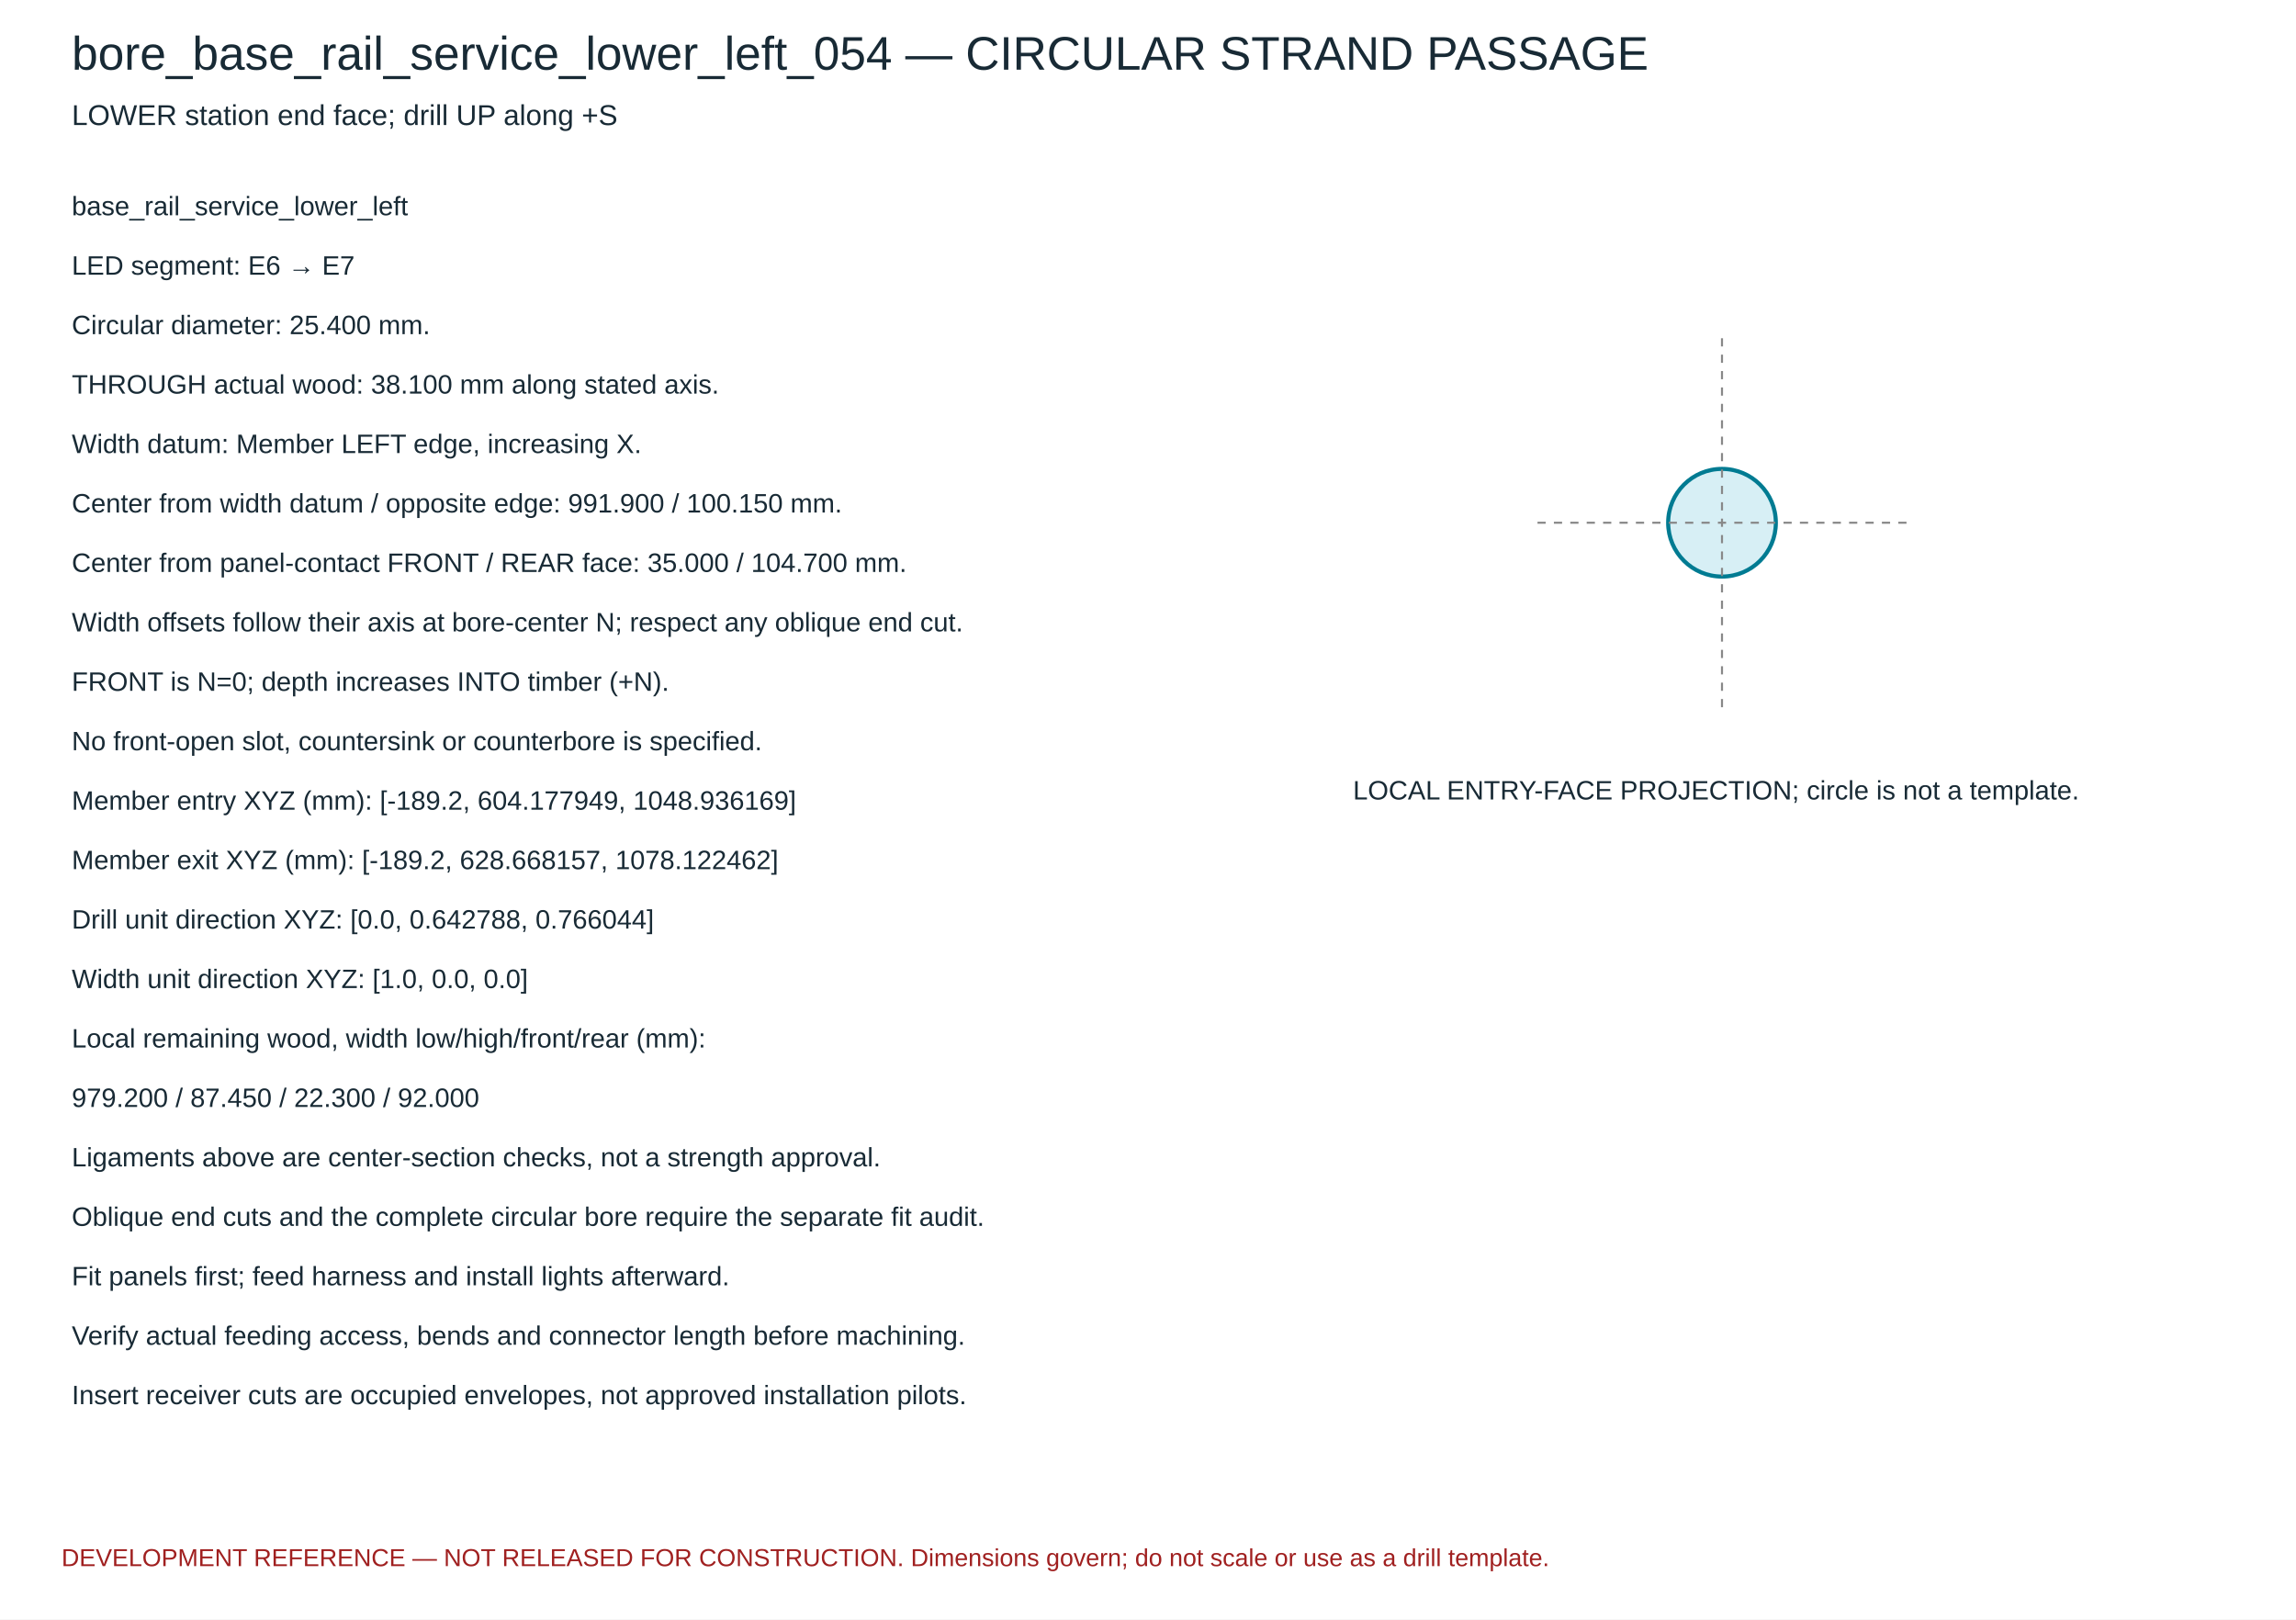
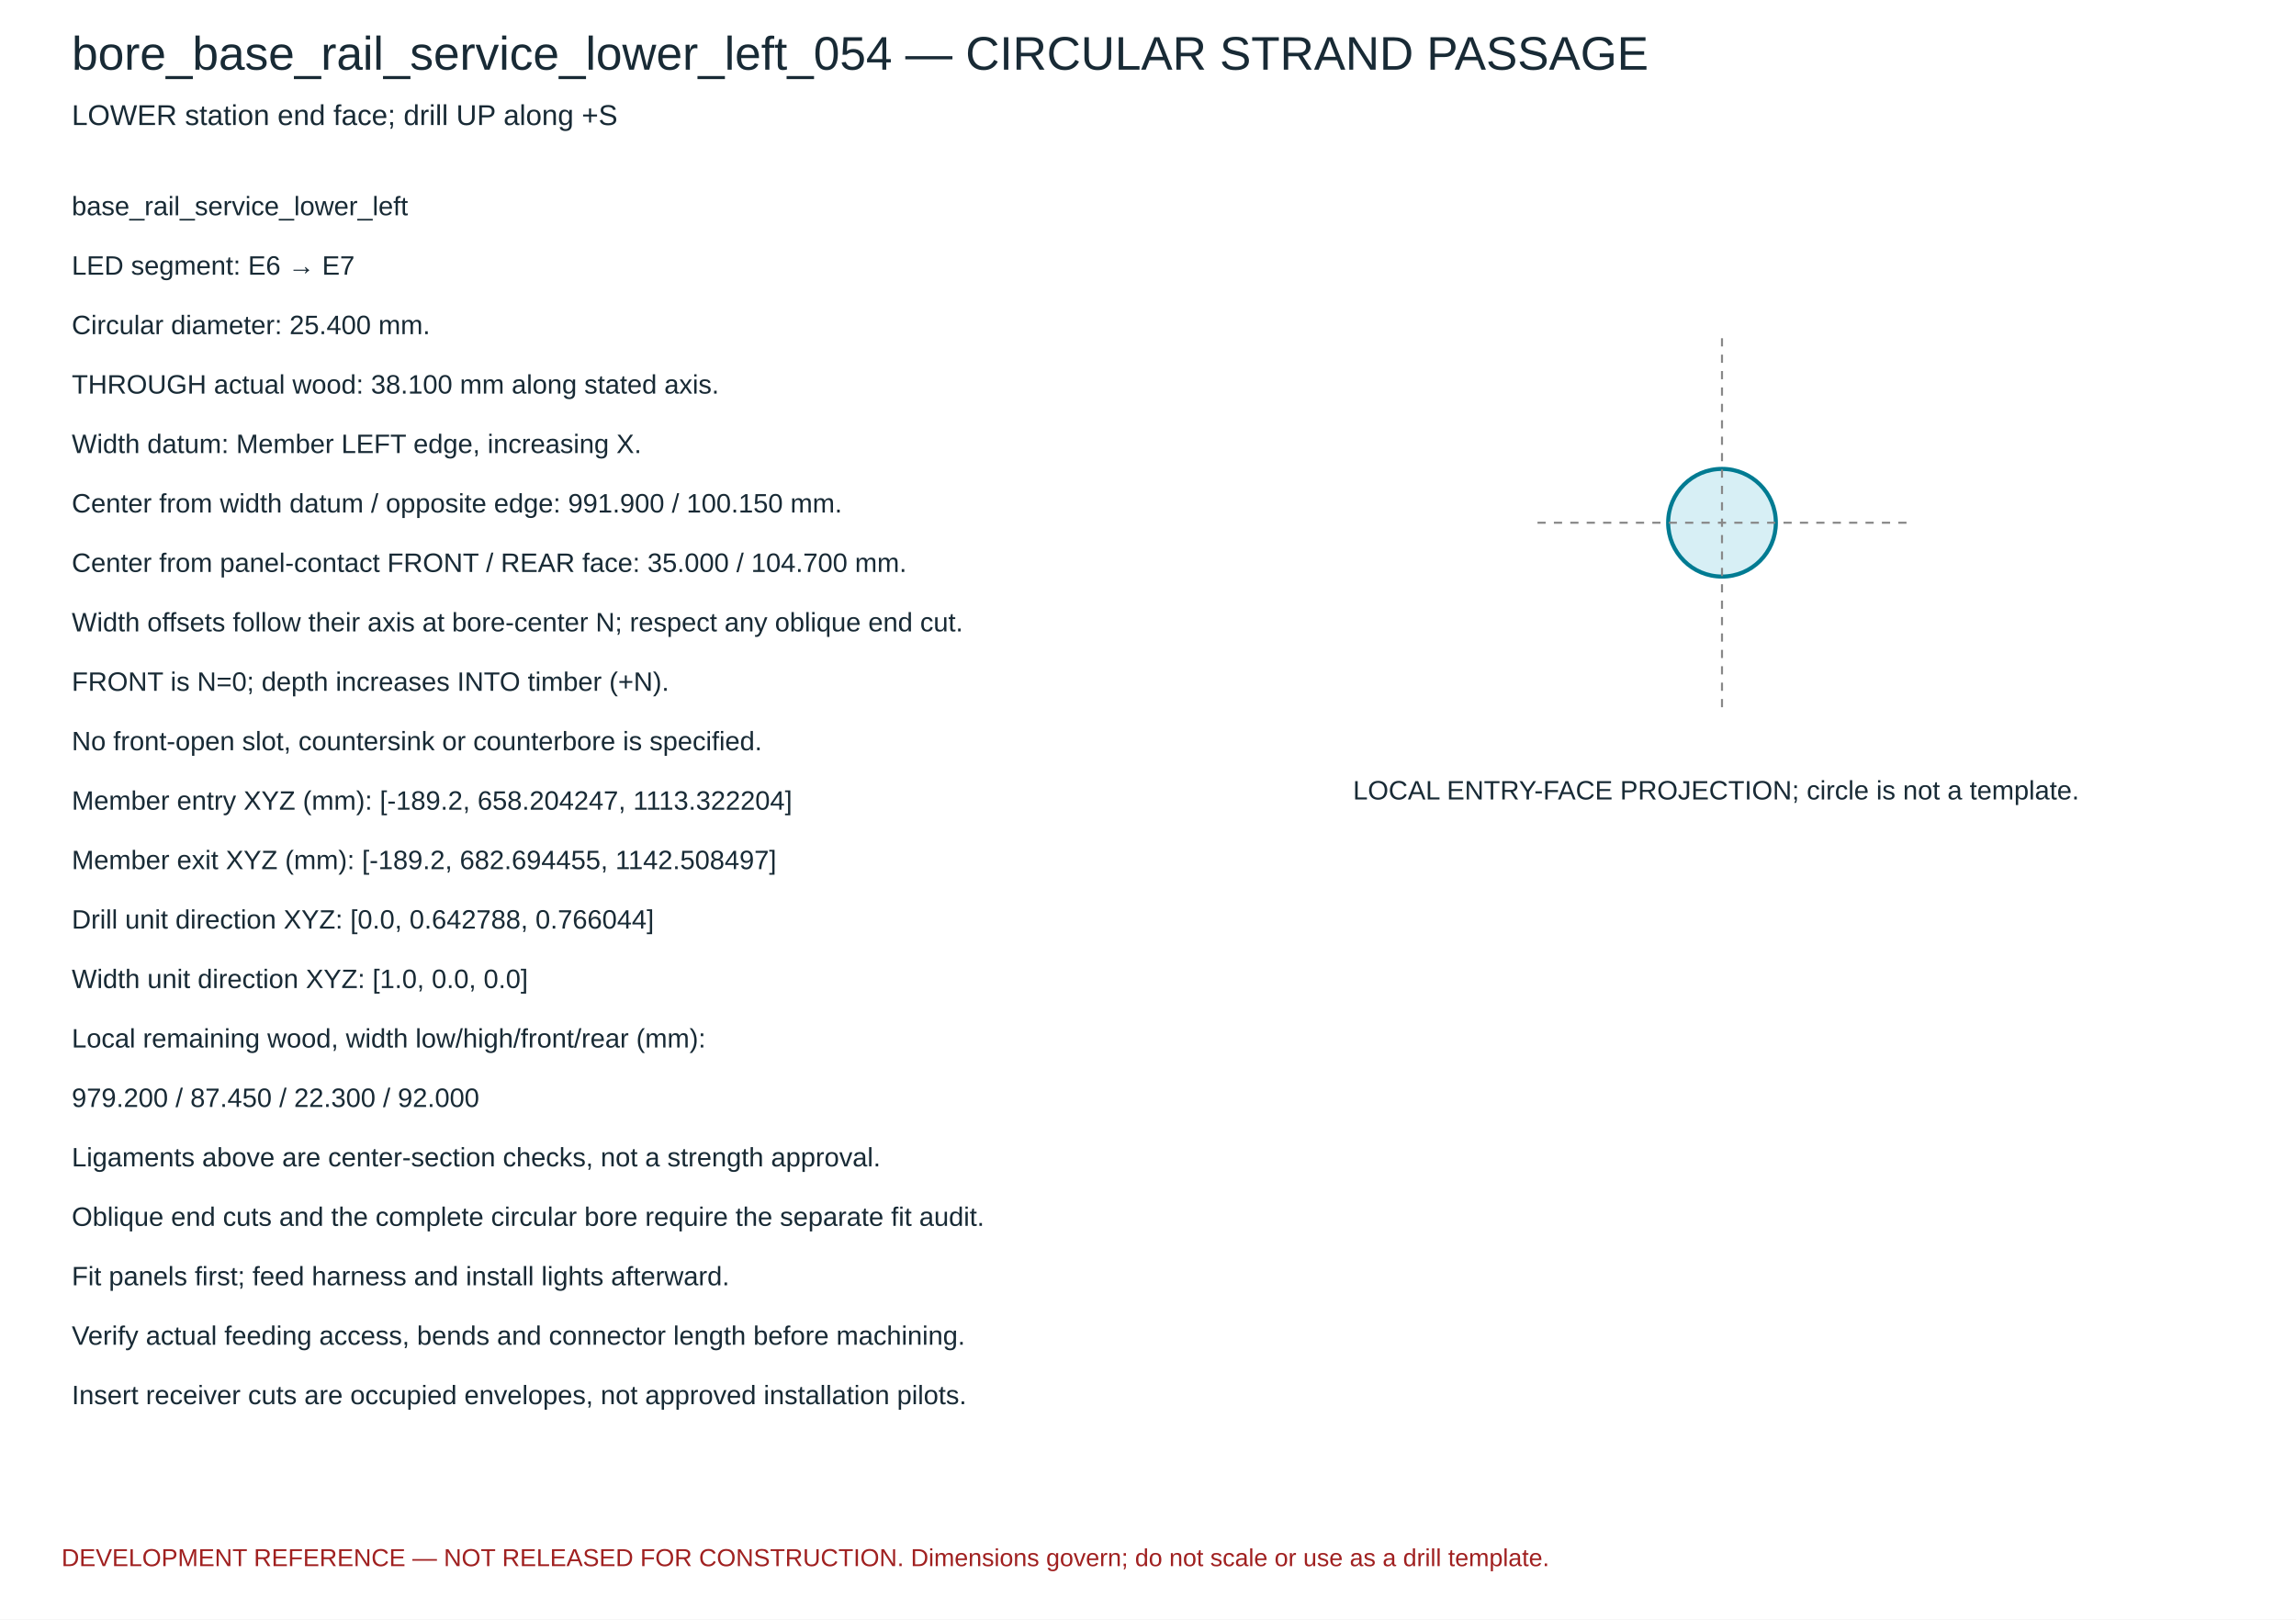
<svg xmlns="http://www.w3.org/2000/svg" width="1120" height="790" viewBox="0 0 1120 790">
  <rect width="1120" height="790" fill="white" />
  <g font-family="Arial,sans-serif" fill="#182a35">
    <text x="35" y="34" font-size="23">bore_base_rail_service_lower_left_054 — CIRCULAR STRAND PASSAGE</text>
    <text x="35" y="61" font-size="14">LOWER station end face; drill UP along +S</text>
    <circle cx="840.0" cy="255.0" r="26.263" fill="#d7eff5" stroke="#007b92" stroke-width="2" />
    <path d="M 750.0 255.0 H 930.0 M 840.0 165.0 V 345.0" stroke="#888" stroke-dasharray="4 4" />
    <text x="660" y="390" font-size="13">LOCAL ENTRY-FACE PROJECTION; circle is not a template.</text>
    <text x="35" y="105" font-size="13">base_rail_service_lower_left</text>
    <text x="35" y="134" font-size="13">LED segment: E6 → E7</text>
    <text x="35" y="163" font-size="13">Circular diameter: 25.400 mm.</text>
    <text x="35" y="192" font-size="13">THROUGH actual wood: 38.100 mm along stated axis.</text>
    <text x="35" y="221" font-size="13">Width datum: Member LEFT edge, increasing X.</text>
    <text x="35" y="250" font-size="13">Center from width datum / opposite edge: 991.900 / 100.150 mm.</text>
    <text x="35" y="279" font-size="13">Center from panel-contact FRONT / REAR face: 35.000 / 104.700 mm.</text>
    <text x="35" y="308" font-size="13">Width offsets follow their axis at bore-center N; respect any oblique end cut.</text>
    <text x="35" y="337" font-size="13">FRONT is N=0; depth increases INTO timber (+N).</text>
    <text x="35" y="366" font-size="13">No front-open slot, countersink or counterbore is specified.</text>
-     <text x="35" y="395" font-size="13">Member entry XYZ (mm): [-189.2, 604.177949, 1048.936169]</text>
-     <text x="35" y="424" font-size="13">Member exit XYZ (mm): [-189.2, 628.668157, 1078.122462]</text>
+     <text x="35" y="395" font-size="13">Member entry XYZ (mm): [-189.2, 658.204247, 1113.322204]</text>
+     <text x="35" y="424" font-size="13">Member exit XYZ (mm): [-189.2, 682.694455, 1142.508497]</text>
    <text x="35" y="453" font-size="13">Drill unit direction XYZ: [0.0, 0.642788, 0.766044]</text>
    <text x="35" y="482" font-size="13">Width unit direction XYZ: [1.0, 0.0, 0.0]</text>
    <text x="35" y="511" font-size="13">Local remaining wood, width low/high/front/rear (mm):</text>
    <text x="35" y="540" font-size="13">979.200 / 87.450 / 22.300 / 92.000</text>
    <text x="35" y="569" font-size="13">Ligaments above are center-section checks, not a strength approval.</text>
    <text x="35" y="598" font-size="13">Oblique end cuts and the complete circular bore require the separate fit audit.</text>
    <text x="35" y="627" font-size="13">Fit panels first; feed harness and install lights afterward.</text>
    <text x="35" y="656" font-size="13">Verify actual feeding access, bends and connector length before machining.</text>
    <text x="35" y="685" font-size="13">Insert receiver cuts are occupied envelopes, not approved installation pilots.</text>
    <text x="30" y="764" font-size="12" fill="#a02020">DEVELOPMENT REFERENCE — NOT RELEASED FOR CONSTRUCTION. Dimensions govern; do not scale or use as a drill template.</text>
  </g>
</svg>
